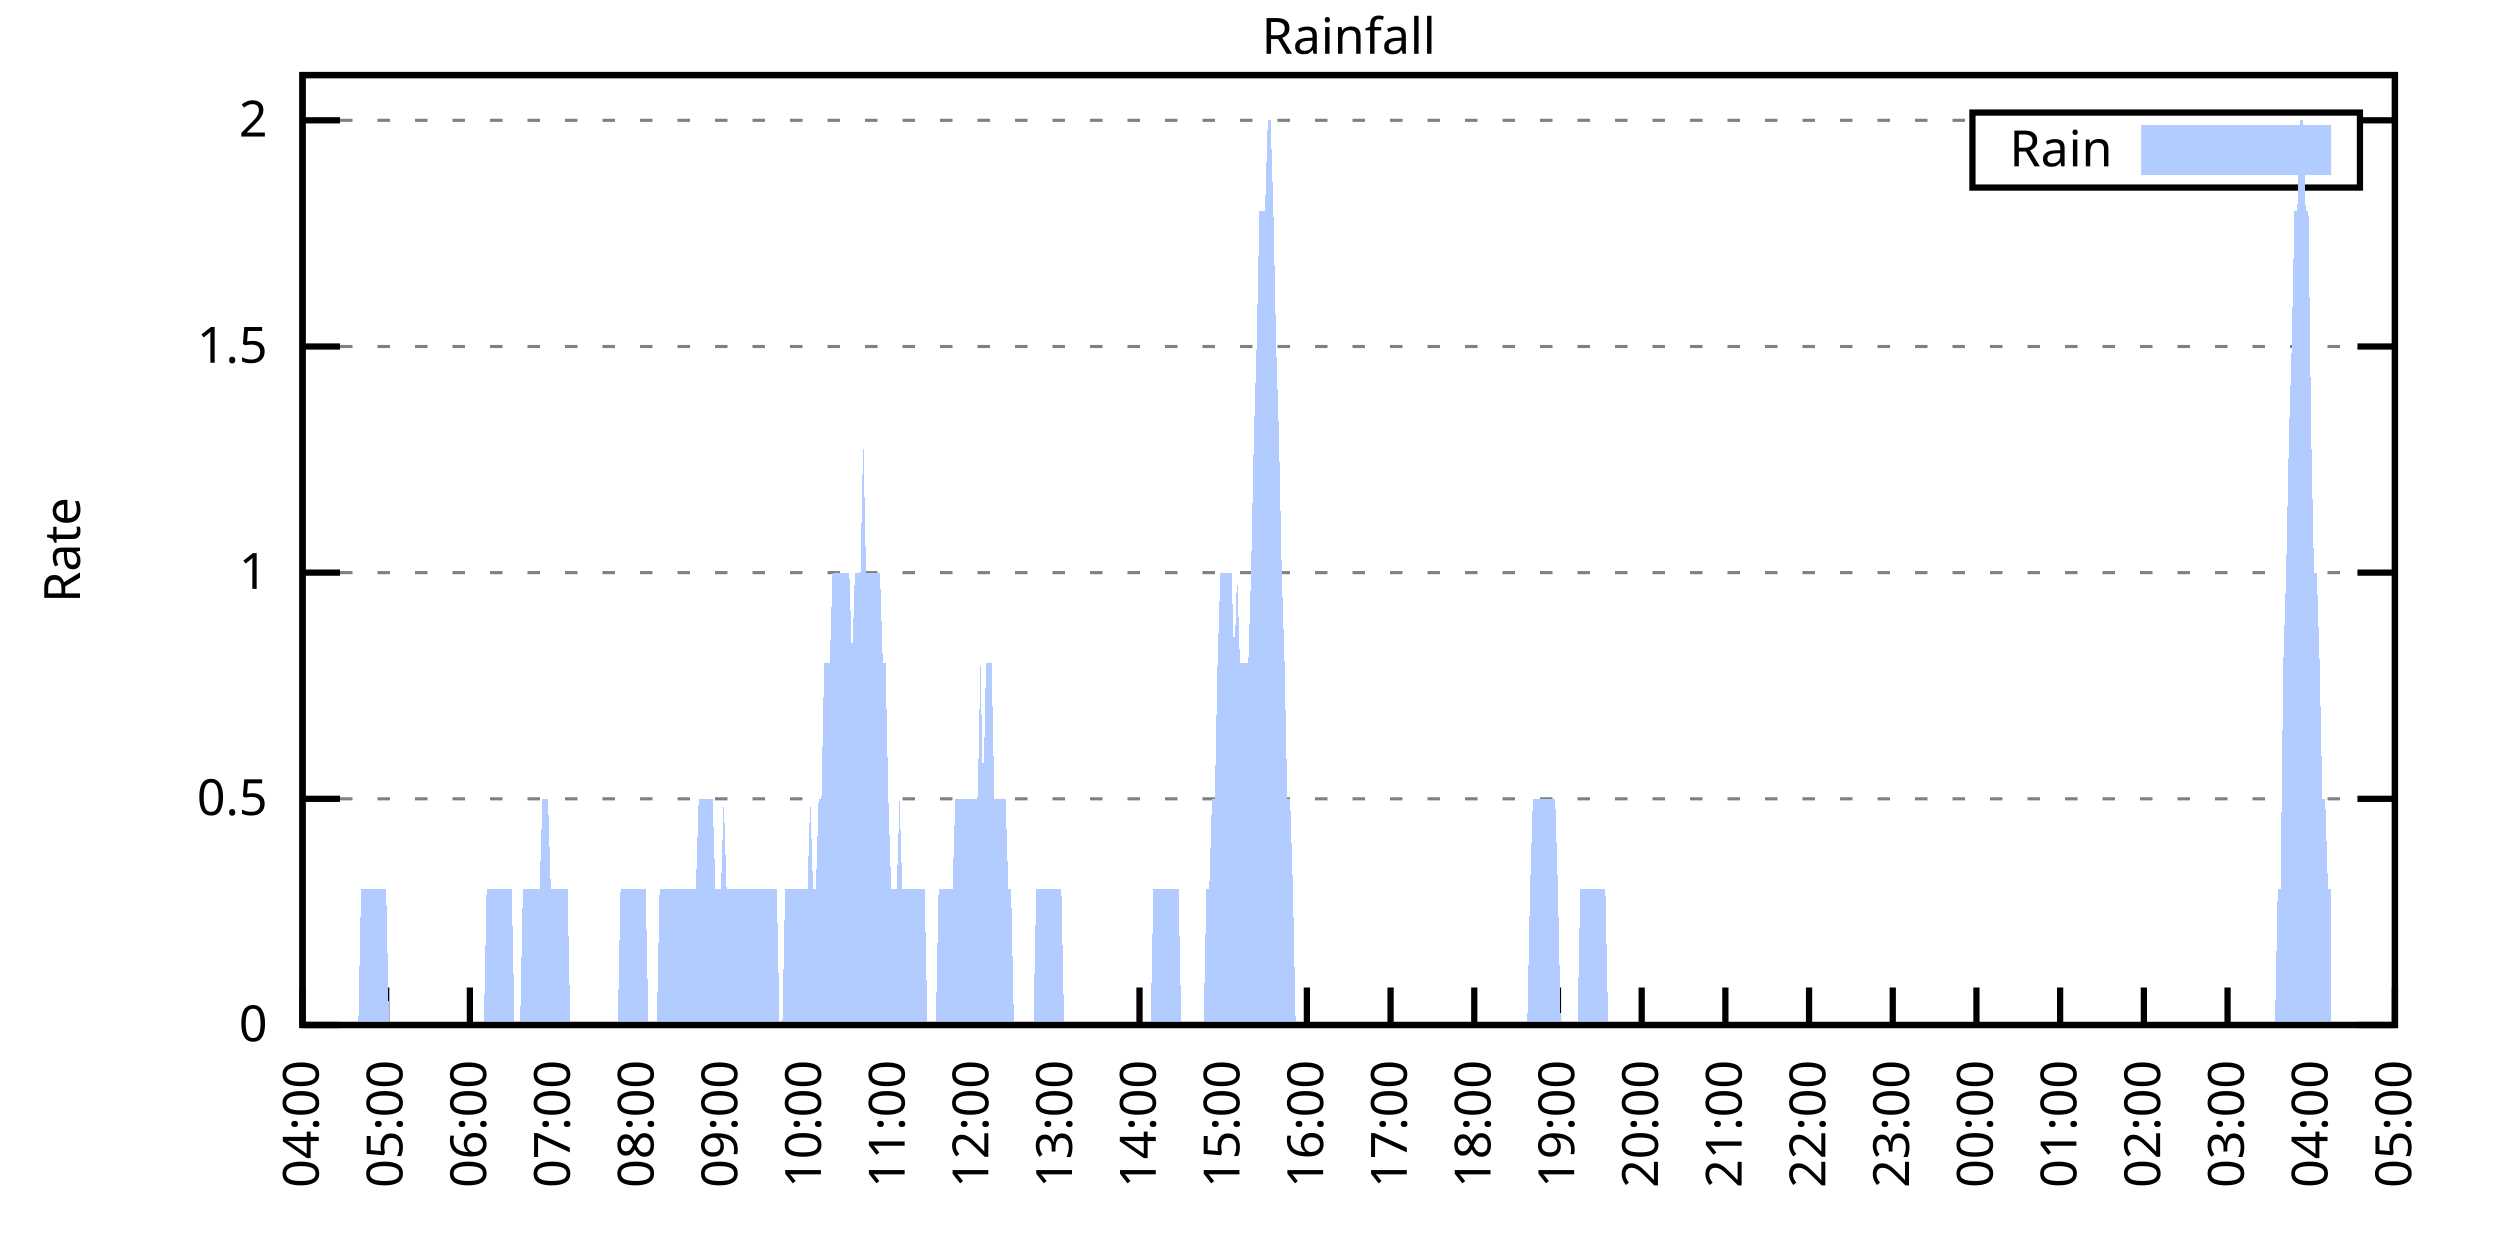
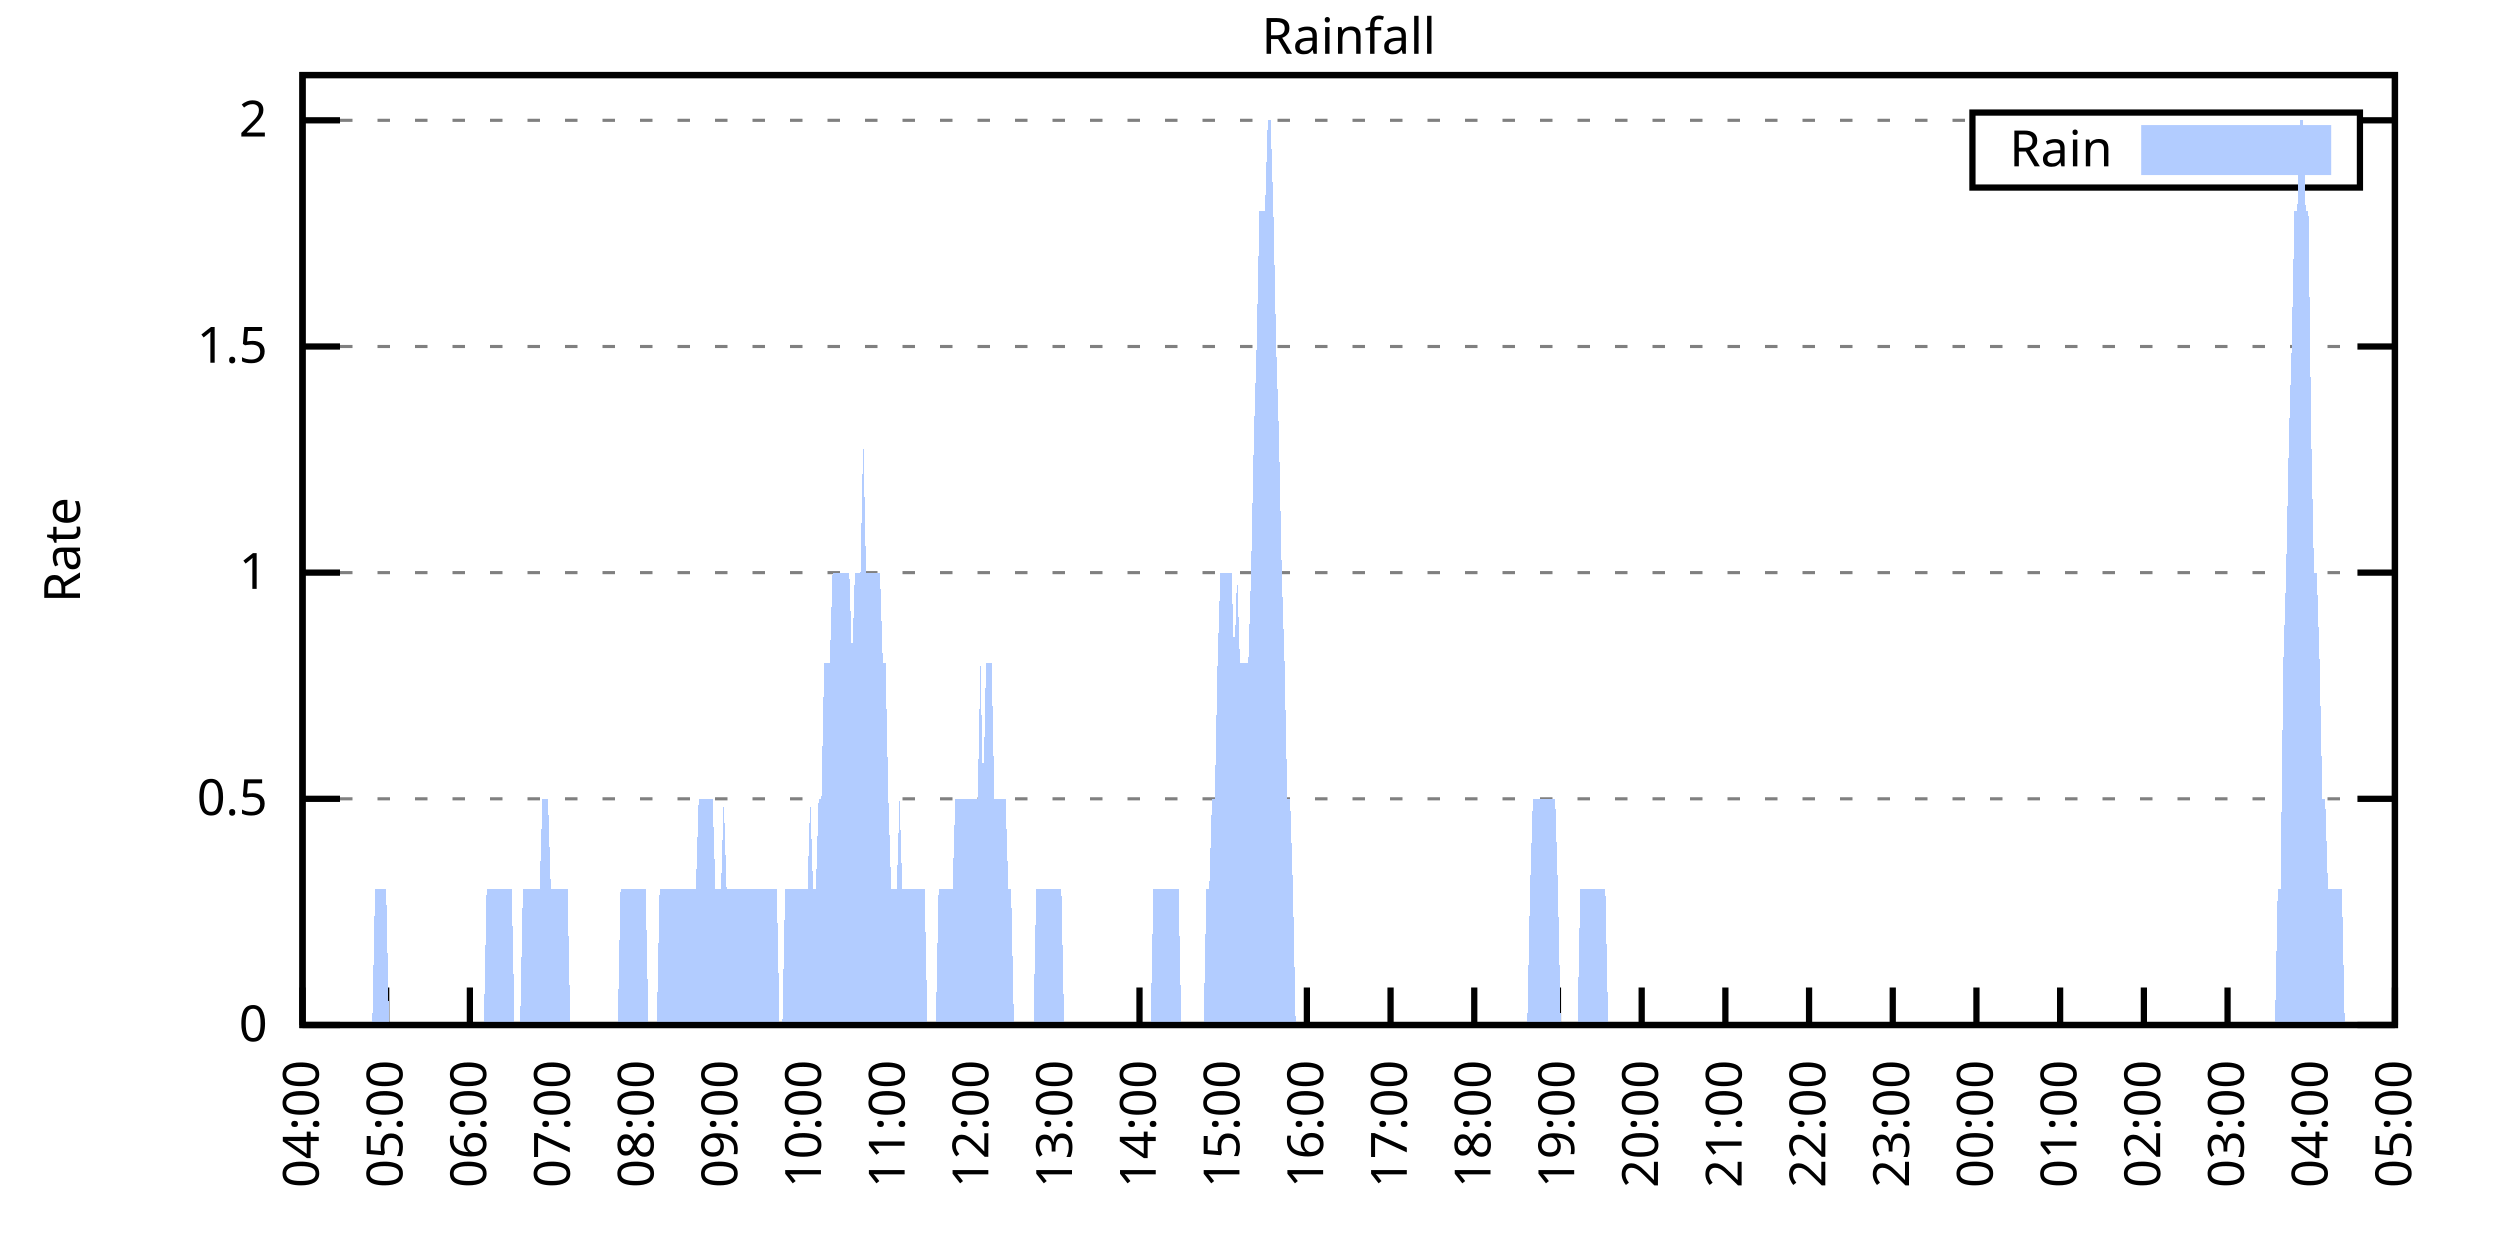
<svg xmlns="http://www.w3.org/2000/svg" xmlns:xlink="http://www.w3.org/1999/xlink" width="400" height="200" viewBox="0 0 400 200">
  <g id="gnuplot_canvas">
    <rect x="0" y="0" width="400" height="200" fill="none" />
    <defs>
      <circle id="gpDot" r="0.5" stroke-width="0.5" stroke="currentColor" />
      <path id="gpPt0" stroke-width="0.333" stroke="currentColor" d="M-1,0 h2 M0,-1 v2" />
      <path id="gpPt1" stroke-width="0.333" stroke="currentColor" d="M-1,-1 L1,1 M1,-1 L-1,1" />
      <path id="gpPt2" stroke-width="0.333" stroke="currentColor" d="M-1,0 L1,0 M0,-1 L0,1 M-1,-1 L1,1 M-1,1 L1,-1" />
      <rect id="gpPt3" stroke-width="0.333" stroke="currentColor" x="-1" y="-1" width="2" height="2" />
      <rect id="gpPt4" stroke-width="0.333" stroke="currentColor" fill="currentColor" x="-1" y="-1" width="2" height="2" />
      <circle id="gpPt5" stroke-width="0.333" stroke="currentColor" cx="0" cy="0" r="1" />
      <use xlink:href="#gpPt5" id="gpPt6" fill="currentColor" stroke="none" />
      <path id="gpPt7" stroke-width="0.333" stroke="currentColor" d="M0,-1.33 L-1.33,0.67 L1.33,0.67 z" />
      <use xlink:href="#gpPt7" id="gpPt8" fill="currentColor" stroke="none" />
      <use xlink:href="#gpPt7" id="gpPt9" stroke="currentColor" transform="rotate(180)" />
      <use xlink:href="#gpPt9" id="gpPt10" fill="currentColor" stroke="none" />
      <use xlink:href="#gpPt3" id="gpPt11" stroke="currentColor" transform="rotate(45)" />
      <use xlink:href="#gpPt11" id="gpPt12" fill="currentColor" stroke="none" />
      <path id="gpPt13" stroke-width="0.333" stroke="currentColor" d="M0,1.330 L1.265,0.411 L0.782,-1.067 L-0.782,-1.076 L-1.265,0.411 z" />
      <use xlink:href="#gpPt13" id="gpPt14" fill="currentColor" stroke="none" />
      <filter id="textbox" filterUnits="objectBoundingBox" x="0" y="0" height="1" width="1">
        <feFlood flood-color="white" flood-opacity="1" result="bgnd" />
        <feComposite in="SourceGraphic" in2="bgnd" operator="atop" />
      </filter>
      <filter id="greybox" filterUnits="objectBoundingBox" x="0" y="0" height="1" width="1">
        <feFlood flood-color="lightgrey" flood-opacity="1" result="grey" />
        <feComposite in="SourceGraphic" in2="grey" operator="atop" />
      </filter>
    </defs>
    <g fill="none" color="white" stroke="currentColor" stroke-width="1.00" stroke-linecap="butt" stroke-linejoin="miter">
</g>
    <g fill="none" color="black" stroke="currentColor" stroke-width="1.00" stroke-linecap="butt" stroke-linejoin="miter">
      <g stroke="none" shape-rendering="crispEdges">
        <polygon fill="rgb(255, 255, 255)" points="48.40,164.00 383.18,164.00 383.18,12.02 48.40,12.02 " />
      </g>
    </g>
    <g fill="none" color="black" stroke="currentColor" stroke-width="1.00" stroke-linecap="butt" stroke-linejoin="miter">
</g>
    <g fill="none" color="black" stroke="black" stroke-width="0.50" stroke-linecap="butt" stroke-linejoin="miter">
</g>
    <g fill="none" color="gray" stroke="currentColor" stroke-width="0.50" stroke-linecap="butt" stroke-linejoin="miter">
      <path stroke="gray" stroke-dasharray="2,4" class="gridline" d="M48.40,164.00 L383.19,164.00  " />
    </g>
    <g fill="none" color="gray" stroke="gray" stroke-width="1.00" stroke-linecap="butt" stroke-linejoin="miter">
</g>
    <g fill="none" color="black" stroke="currentColor" stroke-width="1.00" stroke-linecap="butt" stroke-linejoin="miter">
      <path stroke="black" d="M48.40,164.00 L54.40,164.00 M383.19,164.00 L377.19,164.00  " />
      <g transform="translate(42.80,166.60)" stroke="none" fill="black" font-family="Sans" font-size="8.00" text-anchor="end">
        <text>
          <tspan font-family="Sans"> 0</tspan>
        </text>
      </g>
    </g>
    <g fill="none" color="black" stroke="currentColor" stroke-width="1.00" stroke-linecap="butt" stroke-linejoin="miter">
</g>
    <g fill="none" color="black" stroke="black" stroke-width="0.50" stroke-linecap="butt" stroke-linejoin="miter">
</g>
    <g fill="none" color="gray" stroke="currentColor" stroke-width="0.50" stroke-linecap="butt" stroke-linejoin="miter">
      <path stroke="gray" stroke-dasharray="2,4" class="gridline" d="M48.40,127.81 L383.19,127.81  " />
    </g>
    <g fill="none" color="gray" stroke="gray" stroke-width="1.00" stroke-linecap="butt" stroke-linejoin="miter">
</g>
    <g fill="none" color="black" stroke="currentColor" stroke-width="1.00" stroke-linecap="butt" stroke-linejoin="miter">
      <path stroke="black" d="M48.40,127.81 L54.40,127.81 M383.19,127.81 L377.19,127.81  " />
      <g transform="translate(42.80,130.41)" stroke="none" fill="black" font-family="Sans" font-size="8.00" text-anchor="end">
        <text>
          <tspan font-family="Sans"> 0.5</tspan>
        </text>
      </g>
    </g>
    <g fill="none" color="black" stroke="currentColor" stroke-width="1.00" stroke-linecap="butt" stroke-linejoin="miter">
</g>
    <g fill="none" color="black" stroke="black" stroke-width="0.50" stroke-linecap="butt" stroke-linejoin="miter">
</g>
    <g fill="none" color="gray" stroke="currentColor" stroke-width="0.50" stroke-linecap="butt" stroke-linejoin="miter">
      <path stroke="gray" stroke-dasharray="2,4" class="gridline" d="M48.40,91.62 L383.19,91.62  " />
    </g>
    <g fill="none" color="gray" stroke="gray" stroke-width="1.00" stroke-linecap="butt" stroke-linejoin="miter">
</g>
    <g fill="none" color="black" stroke="currentColor" stroke-width="1.00" stroke-linecap="butt" stroke-linejoin="miter">
      <path stroke="black" d="M48.40,91.62 L54.40,91.62 M383.19,91.62 L377.19,91.62  " />
      <g transform="translate(42.80,94.22)" stroke="none" fill="black" font-family="Sans" font-size="8.00" text-anchor="end">
        <text>
          <tspan font-family="Sans"> 1</tspan>
        </text>
      </g>
    </g>
    <g fill="none" color="black" stroke="currentColor" stroke-width="1.00" stroke-linecap="butt" stroke-linejoin="miter">
</g>
    <g fill="none" color="black" stroke="black" stroke-width="0.50" stroke-linecap="butt" stroke-linejoin="miter">
</g>
    <g fill="none" color="gray" stroke="currentColor" stroke-width="0.50" stroke-linecap="butt" stroke-linejoin="miter">
      <path stroke="gray" stroke-dasharray="2,4" class="gridline" d="M48.40,55.44 L383.19,55.44  " />
    </g>
    <g fill="none" color="gray" stroke="gray" stroke-width="1.00" stroke-linecap="butt" stroke-linejoin="miter">
</g>
    <g fill="none" color="black" stroke="currentColor" stroke-width="1.00" stroke-linecap="butt" stroke-linejoin="miter">
      <path stroke="black" d="M48.40,55.44 L54.40,55.44 M383.19,55.44 L377.19,55.44  " />
      <g transform="translate(42.80,58.04)" stroke="none" fill="black" font-family="Sans" font-size="8.00" text-anchor="end">
        <text>
          <tspan font-family="Sans"> 1.5</tspan>
        </text>
      </g>
    </g>
    <g fill="none" color="black" stroke="currentColor" stroke-width="1.00" stroke-linecap="butt" stroke-linejoin="miter">
</g>
    <g fill="none" color="black" stroke="black" stroke-width="0.50" stroke-linecap="butt" stroke-linejoin="miter">
</g>
    <g fill="none" color="gray" stroke="currentColor" stroke-width="0.50" stroke-linecap="butt" stroke-linejoin="miter">
      <path stroke="gray" stroke-dasharray="2,4" class="gridline" d="M48.40,19.25 L315.59,19.25 M377.59,19.25 L383.19,19.25  " />
    </g>
    <g fill="none" color="gray" stroke="gray" stroke-width="1.00" stroke-linecap="butt" stroke-linejoin="miter">
</g>
    <g fill="none" color="black" stroke="currentColor" stroke-width="1.00" stroke-linecap="butt" stroke-linejoin="miter">
      <path stroke="black" d="M48.40,19.25 L54.40,19.25 M383.19,19.25 L377.19,19.25  " />
      <g transform="translate(42.80,21.85)" stroke="none" fill="black" font-family="Sans" font-size="8.00" text-anchor="end">
        <text>
          <tspan font-family="Sans"> 2</tspan>
        </text>
      </g>
    </g>
    <g fill="none" color="black" stroke="currentColor" stroke-width="1.00" stroke-linecap="butt" stroke-linejoin="miter">
      <path stroke="black" d="M48.40,164.00 L48.40,158.00  " />
      <g transform="translate(51.00,169.60) rotate(270.00)" stroke="none" fill="black" font-family="Sans" font-size="8.00" text-anchor="end">
        <text>
          <tspan font-family="Sans">04:00</tspan>
        </text>
      </g>
    </g>
    <g fill="none" color="black" stroke="currentColor" stroke-width="1.00" stroke-linecap="butt" stroke-linejoin="miter">
      <path stroke="black" d="M61.79,164.00 L61.79,158.00  " />
      <g transform="translate(64.39,169.60) rotate(270.00)" stroke="none" fill="black" font-family="Sans" font-size="8.00" text-anchor="end">
        <text>
          <tspan font-family="Sans">05:00</tspan>
        </text>
      </g>
    </g>
    <g fill="none" color="black" stroke="currentColor" stroke-width="1.00" stroke-linecap="butt" stroke-linejoin="miter">
      <path stroke="black" d="M75.18,164.00 L75.18,158.00  " />
      <g transform="translate(77.78,169.60) rotate(270.00)" stroke="none" fill="black" font-family="Sans" font-size="8.00" text-anchor="end">
        <text>
          <tspan font-family="Sans">06:00</tspan>
        </text>
      </g>
    </g>
    <g fill="none" color="black" stroke="currentColor" stroke-width="1.00" stroke-linecap="butt" stroke-linejoin="miter">
      <path stroke="black" d="M88.57,164.00 L88.57,158.00  " />
      <g transform="translate(91.17,169.60) rotate(270.00)" stroke="none" fill="black" font-family="Sans" font-size="8.00" text-anchor="end">
        <text>
          <tspan font-family="Sans">07:00</tspan>
        </text>
      </g>
    </g>
    <g fill="none" color="black" stroke="currentColor" stroke-width="1.00" stroke-linecap="butt" stroke-linejoin="miter">
      <path stroke="black" d="M101.97,164.00 L101.97,158.00  " />
      <g transform="translate(104.57,169.60) rotate(270.00)" stroke="none" fill="black" font-family="Sans" font-size="8.00" text-anchor="end">
        <text>
          <tspan font-family="Sans">08:00</tspan>
        </text>
      </g>
    </g>
    <g fill="none" color="black" stroke="currentColor" stroke-width="1.00" stroke-linecap="butt" stroke-linejoin="miter">
      <path stroke="black" d="M115.36,164.00 L115.36,158.00  " />
      <g transform="translate(117.96,169.60) rotate(270.00)" stroke="none" fill="black" font-family="Sans" font-size="8.00" text-anchor="end">
        <text>
          <tspan font-family="Sans">09:00</tspan>
        </text>
      </g>
    </g>
    <g fill="none" color="black" stroke="currentColor" stroke-width="1.00" stroke-linecap="butt" stroke-linejoin="miter">
      <path stroke="black" d="M128.75,164.00 L128.75,158.00  " />
      <g transform="translate(131.35,169.60) rotate(270.00)" stroke="none" fill="black" font-family="Sans" font-size="8.00" text-anchor="end">
        <text>
          <tspan font-family="Sans">10:00</tspan>
        </text>
      </g>
    </g>
    <g fill="none" color="black" stroke="currentColor" stroke-width="1.00" stroke-linecap="butt" stroke-linejoin="miter">
      <path stroke="black" d="M142.14,164.00 L142.14,158.00  " />
      <g transform="translate(144.74,169.60) rotate(270.00)" stroke="none" fill="black" font-family="Sans" font-size="8.00" text-anchor="end">
        <text>
          <tspan font-family="Sans">11:00</tspan>
        </text>
      </g>
    </g>
    <g fill="none" color="black" stroke="currentColor" stroke-width="1.00" stroke-linecap="butt" stroke-linejoin="miter">
      <path stroke="black" d="M155.53,164.00 L155.53,158.00  " />
      <g transform="translate(158.13,169.60) rotate(270.00)" stroke="none" fill="black" font-family="Sans" font-size="8.00" text-anchor="end">
        <text>
          <tspan font-family="Sans">12:00</tspan>
        </text>
      </g>
    </g>
    <g fill="none" color="black" stroke="currentColor" stroke-width="1.00" stroke-linecap="butt" stroke-linejoin="miter">
      <path stroke="black" d="M168.92,164.00 L168.92,158.00  " />
      <g transform="translate(171.52,169.60) rotate(270.00)" stroke="none" fill="black" font-family="Sans" font-size="8.00" text-anchor="end">
        <text>
          <tspan font-family="Sans">13:00</tspan>
        </text>
      </g>
    </g>
    <g fill="none" color="black" stroke="currentColor" stroke-width="1.00" stroke-linecap="butt" stroke-linejoin="miter">
      <path stroke="black" d="M182.32,164.00 L182.32,158.00  " />
      <g transform="translate(184.92,169.60) rotate(270.00)" stroke="none" fill="black" font-family="Sans" font-size="8.00" text-anchor="end">
        <text>
          <tspan font-family="Sans">14:00</tspan>
        </text>
      </g>
    </g>
    <g fill="none" color="black" stroke="currentColor" stroke-width="1.00" stroke-linecap="butt" stroke-linejoin="miter">
      <path stroke="black" d="M195.71,164.00 L195.71,158.00  " />
      <g transform="translate(198.31,169.60) rotate(270.00)" stroke="none" fill="black" font-family="Sans" font-size="8.00" text-anchor="end">
        <text>
          <tspan font-family="Sans">15:00</tspan>
        </text>
      </g>
    </g>
    <g fill="none" color="black" stroke="currentColor" stroke-width="1.00" stroke-linecap="butt" stroke-linejoin="miter">
      <path stroke="black" d="M209.10,164.00 L209.10,158.00  " />
      <g transform="translate(211.70,169.60) rotate(270.00)" stroke="none" fill="black" font-family="Sans" font-size="8.00" text-anchor="end">
        <text>
          <tspan font-family="Sans">16:00</tspan>
        </text>
      </g>
    </g>
    <g fill="none" color="black" stroke="currentColor" stroke-width="1.00" stroke-linecap="butt" stroke-linejoin="miter">
      <path stroke="black" d="M222.49,164.00 L222.49,158.00  " />
      <g transform="translate(225.09,169.60) rotate(270.00)" stroke="none" fill="black" font-family="Sans" font-size="8.00" text-anchor="end">
        <text>
          <tspan font-family="Sans">17:00</tspan>
        </text>
      </g>
    </g>
    <g fill="none" color="black" stroke="currentColor" stroke-width="1.00" stroke-linecap="butt" stroke-linejoin="miter">
      <path stroke="black" d="M235.88,164.00 L235.88,158.00  " />
      <g transform="translate(238.48,169.60) rotate(270.00)" stroke="none" fill="black" font-family="Sans" font-size="8.00" text-anchor="end">
        <text>
          <tspan font-family="Sans">18:00</tspan>
        </text>
      </g>
    </g>
    <g fill="none" color="black" stroke="currentColor" stroke-width="1.00" stroke-linecap="butt" stroke-linejoin="miter">
      <path stroke="black" d="M249.27,164.00 L249.27,158.00  " />
      <g transform="translate(251.87,169.60) rotate(270.00)" stroke="none" fill="black" font-family="Sans" font-size="8.00" text-anchor="end">
        <text>
          <tspan font-family="Sans">19:00</tspan>
        </text>
      </g>
    </g>
    <g fill="none" color="black" stroke="currentColor" stroke-width="1.00" stroke-linecap="butt" stroke-linejoin="miter">
      <path stroke="black" d="M262.67,164.00 L262.67,158.00  " />
      <g transform="translate(265.27,169.60) rotate(270.00)" stroke="none" fill="black" font-family="Sans" font-size="8.00" text-anchor="end">
        <text>
          <tspan font-family="Sans">20:00</tspan>
        </text>
      </g>
    </g>
    <g fill="none" color="black" stroke="currentColor" stroke-width="1.00" stroke-linecap="butt" stroke-linejoin="miter">
      <path stroke="black" d="M276.06,164.00 L276.06,158.00  " />
      <g transform="translate(278.66,169.60) rotate(270.00)" stroke="none" fill="black" font-family="Sans" font-size="8.00" text-anchor="end">
        <text>
          <tspan font-family="Sans">21:00</tspan>
        </text>
      </g>
    </g>
    <g fill="none" color="black" stroke="currentColor" stroke-width="1.00" stroke-linecap="butt" stroke-linejoin="miter">
      <path stroke="black" d="M289.45,164.00 L289.45,158.00  " />
      <g transform="translate(292.05,169.60) rotate(270.00)" stroke="none" fill="black" font-family="Sans" font-size="8.00" text-anchor="end">
        <text>
          <tspan font-family="Sans">22:00</tspan>
        </text>
      </g>
    </g>
    <g fill="none" color="black" stroke="currentColor" stroke-width="1.00" stroke-linecap="butt" stroke-linejoin="miter">
      <path stroke="black" d="M302.84,164.00 L302.84,158.00  " />
      <g transform="translate(305.44,169.60) rotate(270.00)" stroke="none" fill="black" font-family="Sans" font-size="8.00" text-anchor="end">
        <text>
          <tspan font-family="Sans">23:00</tspan>
        </text>
      </g>
    </g>
    <g fill="none" color="black" stroke="currentColor" stroke-width="1.00" stroke-linecap="butt" stroke-linejoin="miter">
      <path stroke="black" d="M316.23,164.00 L316.23,158.00  " />
      <g transform="translate(318.83,169.60) rotate(270.00)" stroke="none" fill="black" font-family="Sans" font-size="8.00" text-anchor="end">
        <text>
          <tspan font-family="Sans">00:00</tspan>
        </text>
      </g>
    </g>
    <g fill="none" color="black" stroke="currentColor" stroke-width="1.00" stroke-linecap="butt" stroke-linejoin="miter">
      <path stroke="black" d="M329.62,164.00 L329.62,158.00  " />
      <g transform="translate(332.22,169.60) rotate(270.00)" stroke="none" fill="black" font-family="Sans" font-size="8.00" text-anchor="end">
        <text>
          <tspan font-family="Sans">01:00</tspan>
        </text>
      </g>
    </g>
    <g fill="none" color="black" stroke="currentColor" stroke-width="1.00" stroke-linecap="butt" stroke-linejoin="miter">
      <path stroke="black" d="M343.02,164.00 L343.02,158.00  " />
      <g transform="translate(345.62,169.60) rotate(270.00)" stroke="none" fill="black" font-family="Sans" font-size="8.00" text-anchor="end">
        <text>
          <tspan font-family="Sans">02:00</tspan>
        </text>
      </g>
    </g>
    <g fill="none" color="black" stroke="currentColor" stroke-width="1.00" stroke-linecap="butt" stroke-linejoin="miter">
      <path stroke="black" d="M356.41,164.00 L356.41,158.00  " />
      <g transform="translate(359.01,169.60) rotate(270.00)" stroke="none" fill="black" font-family="Sans" font-size="8.00" text-anchor="end">
        <text>
          <tspan font-family="Sans">03:00</tspan>
        </text>
      </g>
    </g>
    <g fill="none" color="black" stroke="currentColor" stroke-width="1.00" stroke-linecap="butt" stroke-linejoin="miter">
      <path stroke="black" d="M369.80,164.00 L369.80,158.00  " />
      <g transform="translate(372.40,169.60) rotate(270.00)" stroke="none" fill="black" font-family="Sans" font-size="8.00" text-anchor="end">
        <text>
          <tspan font-family="Sans">04:00</tspan>
        </text>
      </g>
    </g>
    <g fill="none" color="black" stroke="currentColor" stroke-width="1.00" stroke-linecap="butt" stroke-linejoin="miter">
      <path stroke="black" d="M383.19,164.00 L383.19,158.00  " />
      <g transform="translate(385.79,169.60) rotate(270.00)" stroke="none" fill="black" font-family="Sans" font-size="8.00" text-anchor="end">
        <text>
          <tspan font-family="Sans">05:00</tspan>
        </text>
      </g>
    </g>
    <g fill="none" color="black" stroke="currentColor" stroke-width="1.00" stroke-linecap="butt" stroke-linejoin="miter">
</g>
    <g fill="none" color="black" stroke="currentColor" stroke-width="1.00" stroke-linecap="butt" stroke-linejoin="miter">
      <path stroke="black" d="M48.40,12.01 L48.40,164.00 L383.19,164.00 L383.19,12.01 L48.40,12.01 Z  " />
    </g>
    <g fill="none" color="black" stroke="currentColor" stroke-width="1.00" stroke-linecap="butt" stroke-linejoin="miter">
</g>
    <g fill="none" color="black" stroke="currentColor" stroke-width="1.00" stroke-linecap="butt" stroke-linejoin="miter">
      <path stroke="black" d="M315.59,30.01 L315.59,18.01 L377.59,18.01 L377.59,30.01 L315.59,30.01 Z  " />
    </g>
    <g id="Rainfall_plot_1">
      <g fill="none" color="white" stroke="black" stroke-width="2.00" stroke-linecap="butt" stroke-linejoin="miter">
</g>
      <g fill="none" color="black" stroke="currentColor" stroke-width="2.00" stroke-linecap="butt" stroke-linejoin="miter">
        <g transform="translate(337.99,26.61)" stroke="none" fill="black" font-family="Sans" font-size="8.00" text-anchor="end">
          <text>
            <tspan font-family="Sans">Rain</tspan>
          </text>
        </g>
      </g>
      <g fill="none" color="black" stroke="currentColor" stroke-width="2.00" stroke-linecap="butt" stroke-linejoin="miter">
        <g stroke="none" shape-rendering="crispEdges">
          <polygon fill="rgb(178, 204, 255)" points="343.59,27.01 371.99,27.01 371.99,21.01 343.59,21.01 " />
        </g>
        <path stroke="rgb(178, 204, 255)" d="M343.59,27.01 L371.99,27.01 L371.99,21.01 L343.59,21.01 L343.59,27.01 Z  " />
      </g>
      <g fill="none" color="black" stroke="currentColor" stroke-width="2.00" stroke-linecap="butt" stroke-linejoin="miter">
        <g stroke="none" shape-rendering="crispEdges">
-           <polygon fill="rgb(178, 204, 255)" points="51.97,164.00 52.42,164.00 52.86,164.00 53.31,164.00 53.76,164.00 54.20,164.00 54.65,164.00 55.10,164.00 55.54,164.00 55.99,164.00 56.43,164.00 56.88,164.00 57.33,164.00 57.77,142.29 58.22,142.29 58.67,142.29 59.11,142.29 59.56,142.29 60.01,142.29 60.45,142.29 60.90,142.29 61.35,142.29 61.79,142.29 62.24,164.00 62.68,164.00 63.13,164.00 63.58,164.00 64.02,164.00 64.47,164.00 64.92,164.00 65.36,164.00 65.81,164.00 66.26,164.00 66.70,164.00 67.15,164.00 67.59,164.00 68.04,164.00 68.49,164.00 68.93,164.00 69.38,164.00 69.83,164.00 70.27,164.00 70.72,164.00 71.17,164.00 71.61,164.00 72.06,164.00 72.50,164.00 72.95,164.00 73.40,164.00 73.84,164.00 74.29,164.00 74.74,164.00 75.18,164.00 75.63,164.00 76.08,164.00 76.52,164.00 76.97,164.00 77.42,164.00 77.86,142.29 78.31,142.29 78.75,142.29 79.20,142.29 79.65,142.29 80.09,142.29 80.54,142.29 80.99,142.29 81.43,142.29 81.88,142.29 82.33,164.00 82.77,164.00 83.22,164.00 83.66,142.29 84.11,142.29 84.56,142.29 85.00,142.29 85.45,142.29 85.90,142.29 86.34,142.29 86.79,127.81 87.24,127.81 87.68,127.81 88.13,142.29 88.57,142.29 89.02,142.29 89.47,142.29 89.91,142.29 90.36,142.29 90.81,142.29 91.25,164.00 91.70,164.00 92.15,164.00 92.59,164.00 93.04,164.00 93.49,164.00 93.93,164.00 94.38,164.00 94.82,164.00 95.27,164.00 95.72,164.00 96.16,164.00 96.61,164.00 97.06,164.00 97.50,164.00 97.95,164.00 98.40,164.00 98.84,164.00 99.29,142.29 99.73,142.29 100.18,142.29 100.63,142.29 101.07,142.29 101.52,142.29 101.97,142.29 102.41,142.29 102.86,142.29 103.31,142.29 103.75,164.00 104.20,164.00 104.64,164.00 105.09,164.00 105.54,142.29 105.98,142.29 106.43,142.29 106.88,142.29 107.32,142.29 107.77,142.29 108.22,142.29 108.66,142.29 109.11,142.29 109.55,142.29 110.00,142.29 110.45,142.29 110.89,142.29 111.34,142.29 111.79,127.81 112.23,127.81 112.68,127.81 113.13,127.81 113.57,127.81 114.02,127.81 114.47,142.29 114.91,142.29 115.36,142.29 115.80,127.81 116.25,142.29 116.70,142.29 117.14,142.29 117.59,142.29 118.04,142.29 118.48,142.29 118.93,142.29 119.38,142.29 119.82,142.29 120.27,142.29 120.71,142.29 121.16,142.29 121.61,142.29 122.05,142.29 122.50,142.29 122.95,142.29 123.39,142.29 123.84,142.29 124.29,142.29 124.73,164.00 125.18,164.00 125.62,142.29 126.07,142.29 126.52,142.29 126.96,142.29 127.41,142.29 127.86,142.29 128.30,142.29 128.75,142.29 129.20,142.29 129.64,127.81 130.09,142.29 130.54,142.29 130.98,127.81 131.43,127.81 131.87,106.10 132.32,106.10 132.77,106.10 133.21,91.62 133.66,91.62 134.11,91.62 134.55,91.62 135.00,91.62 135.45,91.62 135.89,91.62 136.34,106.10 136.78,91.62 137.23,91.62 137.68,91.62 138.12,69.91 138.57,91.62 139.02,91.62 139.46,91.62 139.91,91.62 140.36,91.62 140.80,91.62 141.25,106.10 141.69,106.10 142.14,127.81 142.59,142.29 143.03,142.29 143.48,142.29 143.93,127.81 144.37,142.29 144.82,142.29 145.27,142.29 145.71,142.29 146.16,142.29 146.61,142.29 147.05,142.29 147.50,142.29 147.94,142.29 148.39,164.00 148.84,164.00 149.28,164.00 149.73,164.00 150.18,142.29 150.62,142.29 151.07,142.29 151.52,142.29 151.96,142.29 152.41,142.29 152.85,127.81 153.30,127.81 153.75,127.81 154.19,127.81 154.64,127.81 155.09,127.81 155.53,127.81 155.98,127.81 156.43,127.81 156.87,106.10 157.32,127.81 157.76,106.10 158.21,106.10 158.66,106.10 159.10,127.81 159.55,127.81 160.00,127.81 160.44,127.81 160.89,127.81 161.34,142.29 161.78,142.29 162.23,164.00 162.67,164.00 163.12,164.00 163.57,164.00 164.01,164.00 164.46,164.00 164.91,164.00 165.35,164.00 165.80,142.29 166.25,142.29 166.69,142.29 167.14,142.29 167.59,142.29 168.03,142.29 168.48,142.29 168.92,142.29 169.37,142.29 169.82,142.29 170.26,164.00 170.71,164.00 171.16,164.00 171.60,164.00 172.05,164.00 172.50,164.00 172.94,164.00 173.39,164.00 173.83,164.00 174.28,164.00 174.73,164.00 175.17,164.00 175.62,164.00 176.07,164.00 176.51,164.00 176.96,164.00 177.41,164.00 177.85,164.00 178.30,164.00 178.74,164.00 179.19,164.00 179.64,164.00 180.08,164.00 180.53,164.00 180.98,164.00 181.42,164.00 181.87,164.00 182.32,164.00 182.76,164.00 183.21,164.00 183.66,164.00 184.10,164.00 184.55,142.29 184.99,142.29 185.44,142.29 185.89,142.29 186.33,142.29 186.78,142.29 187.23,142.29 187.67,142.29 188.12,142.29 188.57,142.29 189.01,164.00 189.46,164.00 189.90,164.00 190.35,164.00 190.80,164.00 191.24,164.00 191.69,164.00 192.14,164.00 192.58,164.00 193.03,142.29 193.48,142.29 193.92,127.81 194.37,127.81 194.81,106.10 195.26,91.62 195.71,91.62 196.15,91.62 196.60,91.62 197.05,91.62 197.49,106.10 197.94,91.62 198.39,106.10 198.83,106.10 199.28,106.10 199.73,106.10 200.17,91.62 200.62,69.91 201.06,55.44 201.51,33.72 201.96,33.72 202.40,33.72 202.85,19.25 203.30,19.25 203.74,33.72 204.19,55.44 204.64,69.91 205.08,91.62 205.53,106.10 205.97,127.81 206.42,127.81 206.87,142.29 207.31,164.00 207.76,164.00 208.21,164.00 208.65,164.00 209.10,164.00 209.55,164.00 209.99,164.00 210.44,164.00 210.88,164.00 211.33,164.00 211.78,164.00 212.22,164.00 212.67,164.00 213.12,164.00 213.56,164.00 214.01,164.00 214.46,164.00 214.90,164.00 215.35,164.00 215.80,164.00 216.24,164.00 216.69,164.00 217.13,164.00 217.58,164.00 218.03,164.00 218.47,164.00 218.92,164.00 219.37,164.00 219.81,164.00 220.26,164.00 220.71,164.00 221.15,164.00 221.60,164.00 222.04,164.00 222.49,164.00 222.94,164.00 223.38,164.00 223.83,164.00 224.28,164.00 224.72,164.00 225.17,164.00 225.62,164.00 226.06,164.00 226.51,164.00 226.95,164.00 227.40,164.00 227.85,164.00 228.29,164.00 228.74,164.00 229.19,164.00 229.63,164.00 230.08,164.00 230.53,164.00 230.97,164.00 231.42,164.00 231.86,164.00 232.31,164.00 232.76,164.00 233.20,164.00 233.65,164.00 234.10,164.00 234.54,164.00 234.99,164.00 235.44,164.00 235.88,164.00 236.33,164.00 236.78,164.00 237.22,164.00 237.67,164.00 238.11,164.00 238.56,164.00 239.01,164.00 239.45,164.00 239.90,164.00 240.35,164.00 240.79,164.00 241.24,164.00 241.69,164.00 242.13,164.00 242.58,164.00 243.02,164.00 243.47,164.00 243.92,164.00 244.36,164.00 244.81,142.29 245.26,127.81 245.70,127.81 246.15,127.81 246.60,127.81 247.04,127.81 247.49,127.81 247.93,127.81 248.38,127.81 248.83,127.81 249.27,142.29 249.72,164.00 250.17,164.00 250.61,164.00 251.06,164.00 251.51,164.00 251.95,164.00 252.40,164.00 252.85,142.29 253.29,142.29 253.74,142.29 254.18,142.29 254.63,142.29 255.08,142.29 255.52,142.29 255.97,142.29 256.42,142.29 256.86,142.29 257.31,164.00 257.76,164.00 258.20,164.00 258.65,164.00 259.09,164.00 259.54,164.00 259.99,164.00 260.43,164.00 260.88,164.00 261.33,164.00 261.77,164.00 262.22,164.00 262.67,164.00 263.11,164.00 263.56,164.00 264.00,164.00 264.45,164.00 264.90,164.00 265.34,164.00 265.79,164.00 266.24,164.00 266.68,164.00 267.13,164.00 267.58,164.00 268.02,164.00 268.47,164.00 268.92,164.00 269.36,164.00 269.81,164.00 270.25,164.00 270.70,164.00 271.15,164.00 271.59,164.00 272.04,164.00 272.49,164.00 272.93,164.00 273.38,164.00 273.83,164.00 274.27,164.00 274.72,164.00 275.16,164.00 275.61,164.00 276.06,164.00 276.50,164.00 276.95,164.00 277.40,164.00 277.84,164.00 278.29,164.00 278.74,164.00 279.18,164.00 279.63,164.00 280.07,164.00 280.52,164.00 280.97,164.00 281.41,164.00 281.86,164.00 282.31,164.00 282.75,164.00 283.20,164.00 283.65,164.00 284.09,164.00 284.54,164.00 284.98,164.00 285.43,164.00 285.88,164.00 286.32,164.00 286.77,164.00 287.22,164.00 287.66,164.00 288.11,164.00 288.56,164.00 289.00,164.00 289.45,164.00 289.90,164.00 290.34,164.00 290.79,164.00 291.23,164.00 291.68,164.00 292.13,164.00 292.57,164.00 293.02,164.00 293.47,164.00 293.91,164.00 294.36,164.00 294.81,164.00 295.25,164.00 295.70,164.00 296.14,164.00 296.59,164.00 297.04,164.00 297.48,164.00 297.93,164.00 298.38,164.00 298.82,164.00 299.27,164.00 299.72,164.00 300.16,164.00 300.61,164.00 301.05,164.00 301.50,164.00 301.95,164.00 302.39,164.00 302.84,164.00 303.29,164.00 303.73,164.00 304.18,164.00 304.63,164.00 305.07,164.00 305.52,164.00 305.97,164.00 306.41,164.00 306.86,164.00 307.30,164.00 307.75,164.00 308.20,164.00 308.64,164.00 309.09,164.00 309.54,164.00 309.98,164.00 310.43,164.00 310.88,164.00 311.32,164.00 311.77,164.00 312.21,164.00 312.66,164.00 313.11,164.00 313.55,164.00 314.00,164.00 314.45,164.00 314.89,164.00 315.34,164.00 315.79,164.00 316.23,164.00 316.68,164.00 317.12,164.00 317.57,164.00 318.02,164.00 318.46,164.00 318.91,164.00 319.36,164.00 319.80,164.00 320.25,164.00 320.70,164.00 321.14,164.00 321.59,164.00 322.04,164.00 322.48,164.00 322.93,164.00 323.37,164.00 323.82,164.00 324.27,164.00 324.71,164.00 325.16,164.00 325.61,164.00 326.05,164.00 326.50,164.00 326.95,164.00 327.39,164.00 327.84,164.00 328.28,164.00 328.73,164.00 329.18,164.00 329.62,164.00 330.07,164.00 330.52,164.00 330.96,164.00 331.41,164.00 331.86,164.00 332.30,164.00 332.75,164.00 333.19,164.00 333.64,164.00 334.09,164.00 334.53,164.00 334.98,164.00 335.43,164.00 335.87,164.00 336.32,164.00 336.77,164.00 337.21,164.00 337.66,164.00 338.10,164.00 338.55,164.00 339.00,164.00 339.44,164.00 339.89,164.00 340.34,164.00 340.78,164.00 341.23,164.00 341.68,164.00 342.12,164.00 342.57,164.00 343.02,164.00 343.46,164.00 343.91,164.00 344.35,164.00 344.80,164.00 345.25,164.00 345.69,164.00 346.14,164.00 346.59,164.00 347.03,164.00 347.48,164.00 347.93,164.00 348.37,164.00 348.82,164.00 349.26,164.00 349.71,164.00 350.16,164.00 350.60,164.00 351.05,164.00 351.50,164.00 351.94,164.00 352.39,164.00 352.84,164.00 353.28,164.00 353.73,164.00 354.17,164.00 354.62,164.00 355.07,164.00 355.51,164.00 355.96,164.00 356.41,164.00 356.85,164.00 357.30,164.00 357.75,164.00 358.19,164.00 358.64,164.00 359.09,164.00 359.53,164.00 359.98,164.00 360.42,164.00 360.87,164.00 361.32,164.00 361.76,164.00 362.21,164.00 362.66,164.00 363.10,164.00 363.55,164.00 364.00,164.00 364.44,142.29 364.89,142.29 365.33,106.10 365.78,91.62 366.23,69.91 366.67,55.44 367.12,33.72 367.57,33.72 368.01,19.25 368.46,19.25 368.91,33.72 369.35,33.72 369.80,69.91 370.24,91.62 370.69,91.62 371.14,106.10 371.58,127.81 372.03,127.81 372.48,142.29 372.92,142.29 372.92,164.00 51.97,164.00 " />
+           <polygon fill="rgb(178, 204, 255)" points="55.54,164.00 55.99,164.00 56.43,164.00 56.88,164.00 57.33,164.00 57.77,164.00 58.22,164.00 58.67,164.00 59.11,164.00 59.56,164.00 60.01,142.29 60.45,142.29 60.90,142.29 61.35,142.29 61.79,142.29 62.24,164.00 62.68,164.00 63.13,164.00 63.58,164.00 64.02,164.00 64.47,164.00 64.92,164.00 65.36,164.00 65.81,164.00 66.26,164.00 66.70,164.00 67.15,164.00 67.59,164.00 68.04,164.00 68.49,164.00 68.93,164.00 69.38,164.00 69.83,164.00 70.27,164.00 70.72,164.00 71.17,164.00 71.61,164.00 72.06,164.00 72.50,164.00 72.95,164.00 73.40,164.00 73.84,164.00 74.29,164.00 74.74,164.00 75.18,164.00 75.63,164.00 76.08,164.00 76.52,164.00 76.97,164.00 77.42,164.00 77.86,142.29 78.31,142.29 78.75,142.29 79.20,142.29 79.65,142.29 80.09,142.29 80.54,142.29 80.99,142.29 81.43,142.29 81.88,142.29 82.33,164.00 82.77,164.00 83.22,164.00 83.66,142.29 84.11,142.29 84.56,142.29 85.00,142.29 85.45,142.29 85.90,142.29 86.34,142.29 86.79,127.81 87.24,127.81 87.68,127.81 88.13,142.29 88.57,142.29 89.02,142.29 89.47,142.29 89.91,142.29 90.36,142.29 90.81,142.29 91.25,164.00 91.70,164.00 92.15,164.00 92.59,164.00 93.04,164.00 93.49,164.00 93.93,164.00 94.38,164.00 94.82,164.00 95.27,164.00 95.72,164.00 96.16,164.00 96.61,164.00 97.06,164.00 97.50,164.00 97.95,164.00 98.40,164.00 98.84,164.00 99.29,142.29 99.73,142.29 100.18,142.29 100.63,142.29 101.07,142.29 101.52,142.29 101.97,142.29 102.41,142.29 102.86,142.29 103.31,142.29 103.75,164.00 104.20,164.00 104.64,164.00 105.09,164.00 105.54,142.29 105.98,142.29 106.43,142.29 106.88,142.29 107.32,142.29 107.77,142.29 108.22,142.29 108.66,142.29 109.11,142.29 109.55,142.29 110.00,142.29 110.45,142.29 110.89,142.29 111.34,142.29 111.79,127.81 112.23,127.81 112.68,127.81 113.13,127.81 113.57,127.81 114.02,127.81 114.47,142.29 114.91,142.29 115.36,142.29 115.80,127.81 116.25,142.29 116.70,142.29 117.14,142.29 117.59,142.29 118.04,142.29 118.48,142.29 118.93,142.29 119.38,142.29 119.82,142.29 120.27,142.29 120.71,142.29 121.16,142.29 121.61,142.29 122.05,142.29 122.50,142.29 122.95,142.29 123.39,142.29 123.84,142.29 124.29,142.29 124.73,164.00 125.18,164.00 125.62,142.29 126.07,142.29 126.52,142.29 126.96,142.29 127.41,142.29 127.86,142.29 128.30,142.29 128.75,142.29 129.20,142.29 129.64,127.81 130.09,142.29 130.54,142.29 130.98,127.81 131.43,127.81 131.87,106.10 132.32,106.10 132.77,106.10 133.21,91.62 133.66,91.62 134.11,91.62 134.55,91.62 135.00,91.62 135.45,91.62 135.89,91.62 136.34,106.10 136.78,91.62 137.23,91.62 137.68,91.62 138.12,69.91 138.57,91.62 139.02,91.62 139.46,91.62 139.91,91.62 140.36,91.62 140.80,91.62 141.25,106.10 141.69,106.10 142.14,127.81 142.59,142.29 143.03,142.29 143.48,142.29 143.93,127.81 144.37,142.29 144.82,142.29 145.27,142.29 145.71,142.29 146.16,142.29 146.61,142.29 147.05,142.29 147.50,142.29 147.94,142.29 148.39,164.00 148.84,164.00 149.28,164.00 149.73,164.00 150.18,142.29 150.62,142.29 151.07,142.29 151.52,142.29 151.96,142.29 152.41,142.29 152.85,127.81 153.30,127.81 153.75,127.81 154.19,127.81 154.64,127.81 155.09,127.81 155.53,127.81 155.98,127.81 156.43,127.81 156.87,106.10 157.32,127.81 157.76,106.10 158.21,106.10 158.66,106.10 159.10,127.81 159.55,127.81 160.00,127.81 160.44,127.81 160.89,127.81 161.34,142.29 161.78,142.29 162.23,164.00 162.67,164.00 163.12,164.00 163.57,164.00 164.01,164.00 164.46,164.00 164.91,164.00 165.35,164.00 165.80,142.29 166.25,142.29 166.69,142.29 167.14,142.29 167.59,142.29 168.03,142.29 168.48,142.29 168.92,142.29 169.37,142.29 169.82,142.29 170.26,164.00 170.71,164.00 171.16,164.00 171.60,164.00 172.05,164.00 172.50,164.00 172.94,164.00 173.39,164.00 173.83,164.00 174.28,164.00 174.73,164.00 175.17,164.00 175.62,164.00 176.07,164.00 176.51,164.00 176.96,164.00 177.41,164.00 177.85,164.00 178.30,164.00 178.74,164.00 179.19,164.00 179.64,164.00 180.08,164.00 180.53,164.00 180.98,164.00 181.42,164.00 181.87,164.00 182.32,164.00 182.76,164.00 183.21,164.00 183.66,164.00 184.10,164.00 184.55,142.29 184.99,142.29 185.44,142.29 185.89,142.29 186.33,142.29 186.78,142.29 187.23,142.29 187.67,142.29 188.12,142.29 188.57,142.29 189.01,164.00 189.46,164.00 189.90,164.00 190.35,164.00 190.80,164.00 191.24,164.00 191.69,164.00 192.14,164.00 192.58,164.00 193.03,142.29 193.48,142.29 193.92,127.81 194.37,127.81 194.81,106.10 195.26,91.62 195.71,91.62 196.15,91.62 196.60,91.62 197.05,91.62 197.49,106.10 197.94,91.62 198.39,106.10 198.83,106.10 199.28,106.10 199.73,106.10 200.17,91.62 200.62,69.91 201.06,55.44 201.51,33.72 201.96,33.72 202.40,33.72 202.85,19.25 203.30,19.25 203.74,33.72 204.19,55.44 204.64,69.91 205.08,91.62 205.53,106.10 205.97,127.81 206.42,127.81 206.87,142.29 207.31,164.00 207.76,164.00 208.21,164.00 208.65,164.00 209.10,164.00 209.55,164.00 209.99,164.00 210.44,164.00 210.88,164.00 211.33,164.00 211.78,164.00 212.22,164.00 212.67,164.00 213.12,164.00 213.56,164.00 214.01,164.00 214.46,164.00 214.90,164.00 215.35,164.00 215.80,164.00 216.24,164.00 216.69,164.00 217.13,164.00 217.58,164.00 218.03,164.00 218.47,164.00 218.92,164.00 219.37,164.00 219.81,164.00 220.26,164.00 220.71,164.00 221.15,164.00 221.60,164.00 222.04,164.00 222.49,164.00 222.94,164.00 223.38,164.00 223.83,164.00 224.28,164.00 224.72,164.00 225.17,164.00 225.62,164.00 226.06,164.00 226.51,164.00 226.95,164.00 227.40,164.00 227.85,164.00 228.29,164.00 228.74,164.00 229.19,164.00 229.63,164.00 230.08,164.00 230.53,164.00 230.97,164.00 231.42,164.00 231.86,164.00 232.31,164.00 232.76,164.00 233.20,164.00 233.65,164.00 234.10,164.00 234.54,164.00 234.99,164.00 235.44,164.00 235.88,164.00 236.33,164.00 236.78,164.00 237.22,164.00 237.67,164.00 238.11,164.00 238.56,164.00 239.01,164.00 239.45,164.00 239.90,164.00 240.35,164.00 240.79,164.00 241.24,164.00 241.69,164.00 242.13,164.00 242.58,164.00 243.02,164.00 243.47,164.00 243.92,164.00 244.36,164.00 244.81,142.29 245.26,127.81 245.70,127.81 246.15,127.81 246.60,127.81 247.04,127.81 247.49,127.81 247.93,127.81 248.38,127.81 248.83,127.81 249.27,142.29 249.72,164.00 250.17,164.00 250.61,164.00 251.06,164.00 251.51,164.00 251.95,164.00 252.40,164.00 252.85,142.29 253.29,142.29 253.74,142.29 254.18,142.29 254.63,142.29 255.08,142.29 255.52,142.29 255.97,142.29 256.42,142.29 256.86,142.29 257.31,164.00 257.76,164.00 258.20,164.00 258.65,164.00 259.09,164.00 259.54,164.00 259.99,164.00 260.43,164.00 260.88,164.00 261.33,164.00 261.77,164.00 262.22,164.00 262.67,164.00 263.11,164.00 263.56,164.00 264.00,164.00 264.45,164.00 264.90,164.00 265.34,164.00 265.79,164.00 266.24,164.00 266.68,164.00 267.13,164.00 267.58,164.00 268.02,164.00 268.47,164.00 268.92,164.00 269.36,164.00 269.81,164.00 270.25,164.00 270.70,164.00 271.15,164.00 271.59,164.00 272.04,164.00 272.49,164.00 272.93,164.00 273.38,164.00 273.83,164.00 274.27,164.00 274.72,164.00 275.16,164.00 275.61,164.00 276.06,164.00 276.50,164.00 276.95,164.00 277.40,164.00 277.84,164.00 278.29,164.00 278.74,164.00 279.18,164.00 279.63,164.00 280.07,164.00 280.52,164.00 280.97,164.00 281.41,164.00 281.86,164.00 282.31,164.00 282.75,164.00 283.20,164.00 283.65,164.00 284.09,164.00 284.54,164.00 284.98,164.00 285.43,164.00 285.88,164.00 286.32,164.00 286.77,164.00 287.22,164.00 287.66,164.00 288.11,164.00 288.56,164.00 289.00,164.00 289.45,164.00 289.90,164.00 290.34,164.00 290.79,164.00 291.23,164.00 291.68,164.00 292.13,164.00 292.57,164.00 293.02,164.00 293.47,164.00 293.91,164.00 294.36,164.00 294.81,164.00 295.25,164.00 295.70,164.00 296.14,164.00 296.59,164.00 297.04,164.00 297.48,164.00 297.93,164.00 298.38,164.00 298.82,164.00 299.27,164.00 299.72,164.00 300.16,164.00 300.61,164.00 301.05,164.00 301.50,164.00 301.95,164.00 302.39,164.00 302.84,164.00 303.29,164.00 303.73,164.00 304.18,164.00 304.63,164.00 305.07,164.00 305.52,164.00 305.97,164.00 306.41,164.00 306.86,164.00 307.30,164.00 307.75,164.00 308.20,164.00 308.64,164.00 309.09,164.00 309.54,164.00 309.98,164.00 310.43,164.00 310.88,164.00 311.32,164.00 311.77,164.00 312.21,164.00 312.66,164.00 313.11,164.00 313.55,164.00 314.00,164.00 314.45,164.00 314.89,164.00 315.34,164.00 315.79,164.00 316.23,164.00 316.68,164.00 317.12,164.00 317.57,164.00 318.02,164.00 318.46,164.00 318.91,164.00 319.36,164.00 319.80,164.00 320.25,164.00 320.70,164.00 321.14,164.00 321.59,164.00 322.04,164.00 322.48,164.00 322.93,164.00 323.37,164.00 323.82,164.00 324.27,164.00 324.71,164.00 325.16,164.00 325.61,164.00 326.05,164.00 326.50,164.00 326.95,164.00 327.39,164.00 327.84,164.00 328.28,164.00 328.73,164.00 329.18,164.00 329.62,164.00 330.07,164.00 330.52,164.00 330.96,164.00 331.41,164.00 331.86,164.00 332.30,164.00 332.75,164.00 333.19,164.00 333.64,164.00 334.09,164.00 334.53,164.00 334.98,164.00 335.43,164.00 335.87,164.00 336.32,164.00 336.77,164.00 337.21,164.00 337.66,164.00 338.10,164.00 338.55,164.00 339.00,164.00 339.44,164.00 339.89,164.00 340.34,164.00 340.78,164.00 341.23,164.00 341.68,164.00 342.12,164.00 342.57,164.00 343.02,164.00 343.46,164.00 343.91,164.00 344.35,164.00 344.80,164.00 345.25,164.00 345.69,164.00 346.14,164.00 346.59,164.00 347.03,164.00 347.48,164.00 347.93,164.00 348.37,164.00 348.82,164.00 349.26,164.00 349.71,164.00 350.16,164.00 350.60,164.00 351.05,164.00 351.50,164.00 351.94,164.00 352.39,164.00 352.84,164.00 353.28,164.00 353.73,164.00 354.17,164.00 354.62,164.00 355.07,164.00 355.51,164.00 355.96,164.00 356.41,164.00 356.85,164.00 357.30,164.00 357.75,164.00 358.19,164.00 358.64,164.00 359.09,164.00 359.53,164.00 359.98,164.00 360.42,164.00 360.87,164.00 361.32,164.00 361.76,164.00 362.21,164.00 362.66,164.00 363.10,164.00 363.55,164.00 364.00,164.00 364.44,142.29 364.89,142.29 365.33,106.10 365.78,91.62 366.23,69.91 366.67,55.44 367.12,33.72 367.57,33.72 368.01,19.25 368.46,19.25 368.91,33.72 369.35,33.72 369.80,69.91 370.24,91.62 370.69,91.62 371.14,106.10 371.58,127.81 372.03,127.81 372.48,142.29 372.92,142.29 373.37,142.29 373.82,142.29 374.26,142.29 374.71,142.29 375.16,164.00 375.60,164.00 376.05,164.00 376.49,164.00 376.49,164.00 55.54,164.00 " />
        </g>
      </g>
    </g>
    <g fill="none" color="black" stroke="currentColor" stroke-width="2.00" stroke-linecap="butt" stroke-linejoin="miter">
</g>
    <g fill="none" color="black" stroke="black" stroke-width="1.00" stroke-linecap="butt" stroke-linejoin="miter">
</g>
    <g fill="none" color="black" stroke="currentColor" stroke-width="1.00" stroke-linecap="butt" stroke-linejoin="miter">
      <path stroke="black" d="M48.40,12.01 L48.40,164.00 L383.19,164.00 L383.19,12.01 L48.40,12.01 Z  " />
      <g transform="translate(12.80,88.01) rotate(270.00)" stroke="none" fill="black" font-family="Sans" font-size="8.00" text-anchor="middle">
        <text>
          <tspan font-family="Sans">Rate</tspan>
        </text>
      </g>
    </g>
    <g fill="none" color="black" stroke="currentColor" stroke-width="1.00" stroke-linecap="butt" stroke-linejoin="miter">
</g>
    <g fill="none" color="black" stroke="currentColor" stroke-width="1.00" stroke-linecap="butt" stroke-linejoin="miter">
      <g transform="translate(215.79,8.61)" stroke="none" fill="black" font-family="Sans" font-size="8.00" text-anchor="middle">
        <text>
          <tspan font-family="Sans">Rainfall</tspan>
        </text>
      </g>
    </g>
    <g fill="none" color="black" stroke="currentColor" stroke-width="1.00" stroke-linecap="butt" stroke-linejoin="miter">
</g>
  </g>
</svg>
